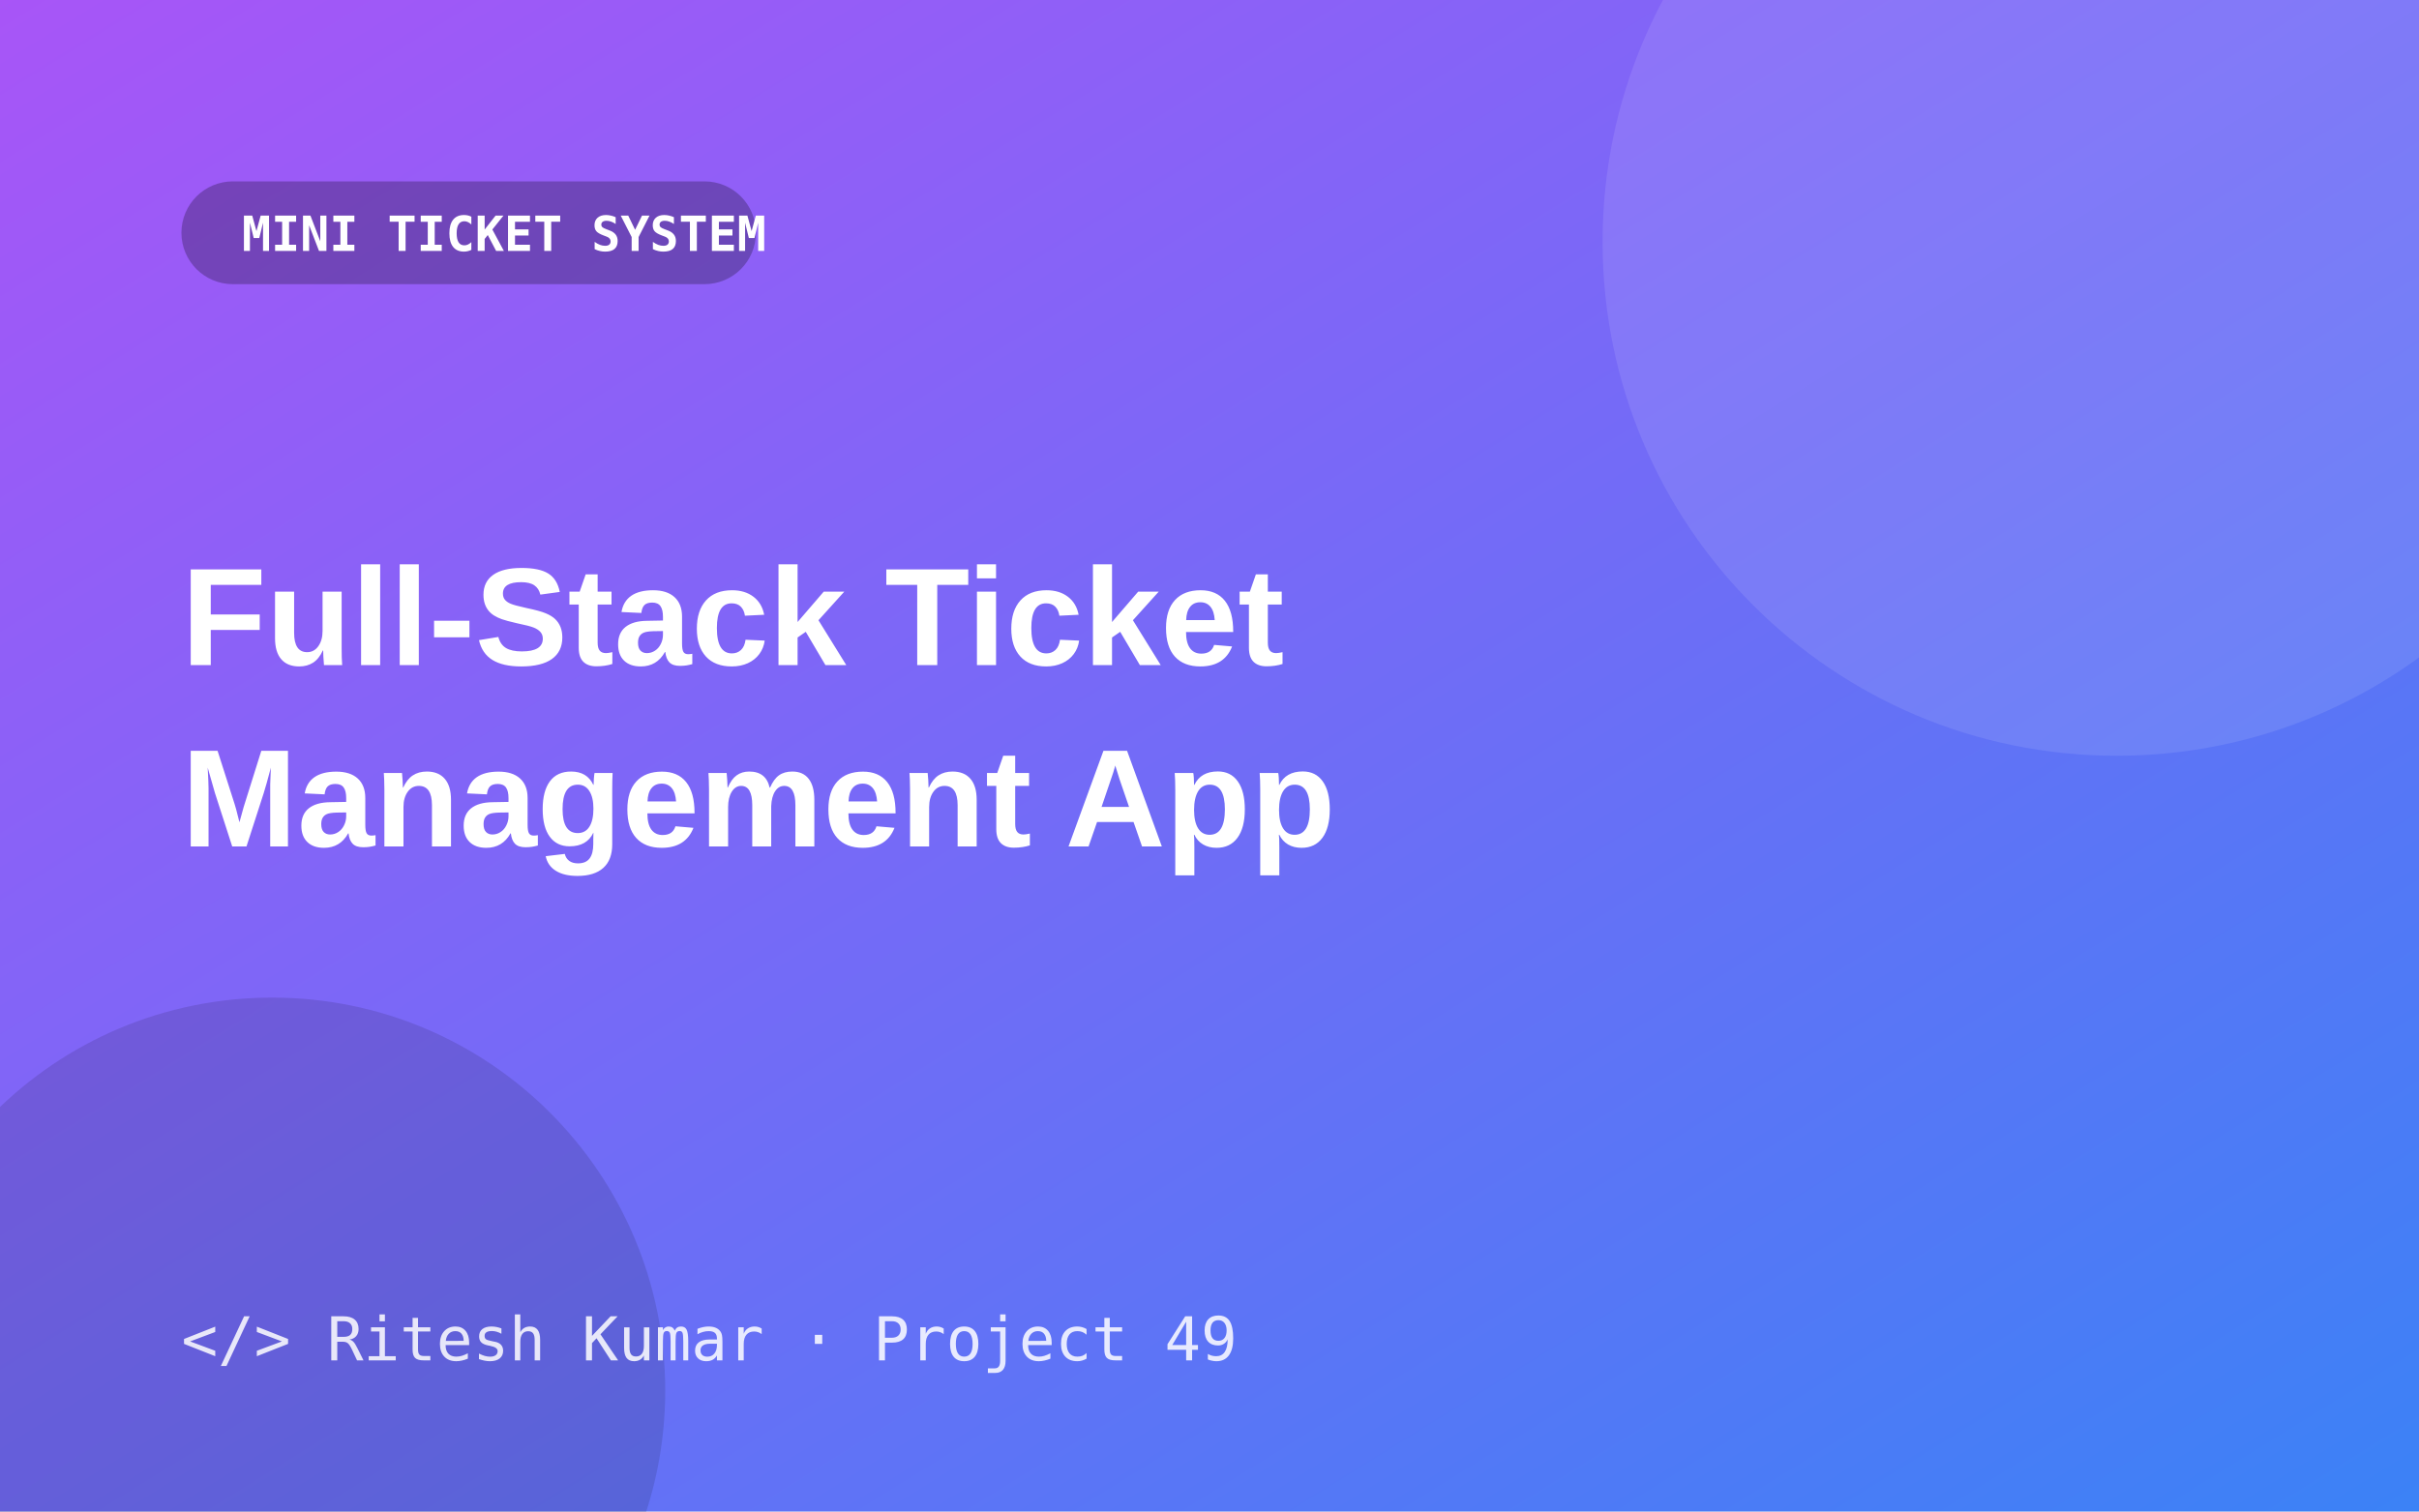
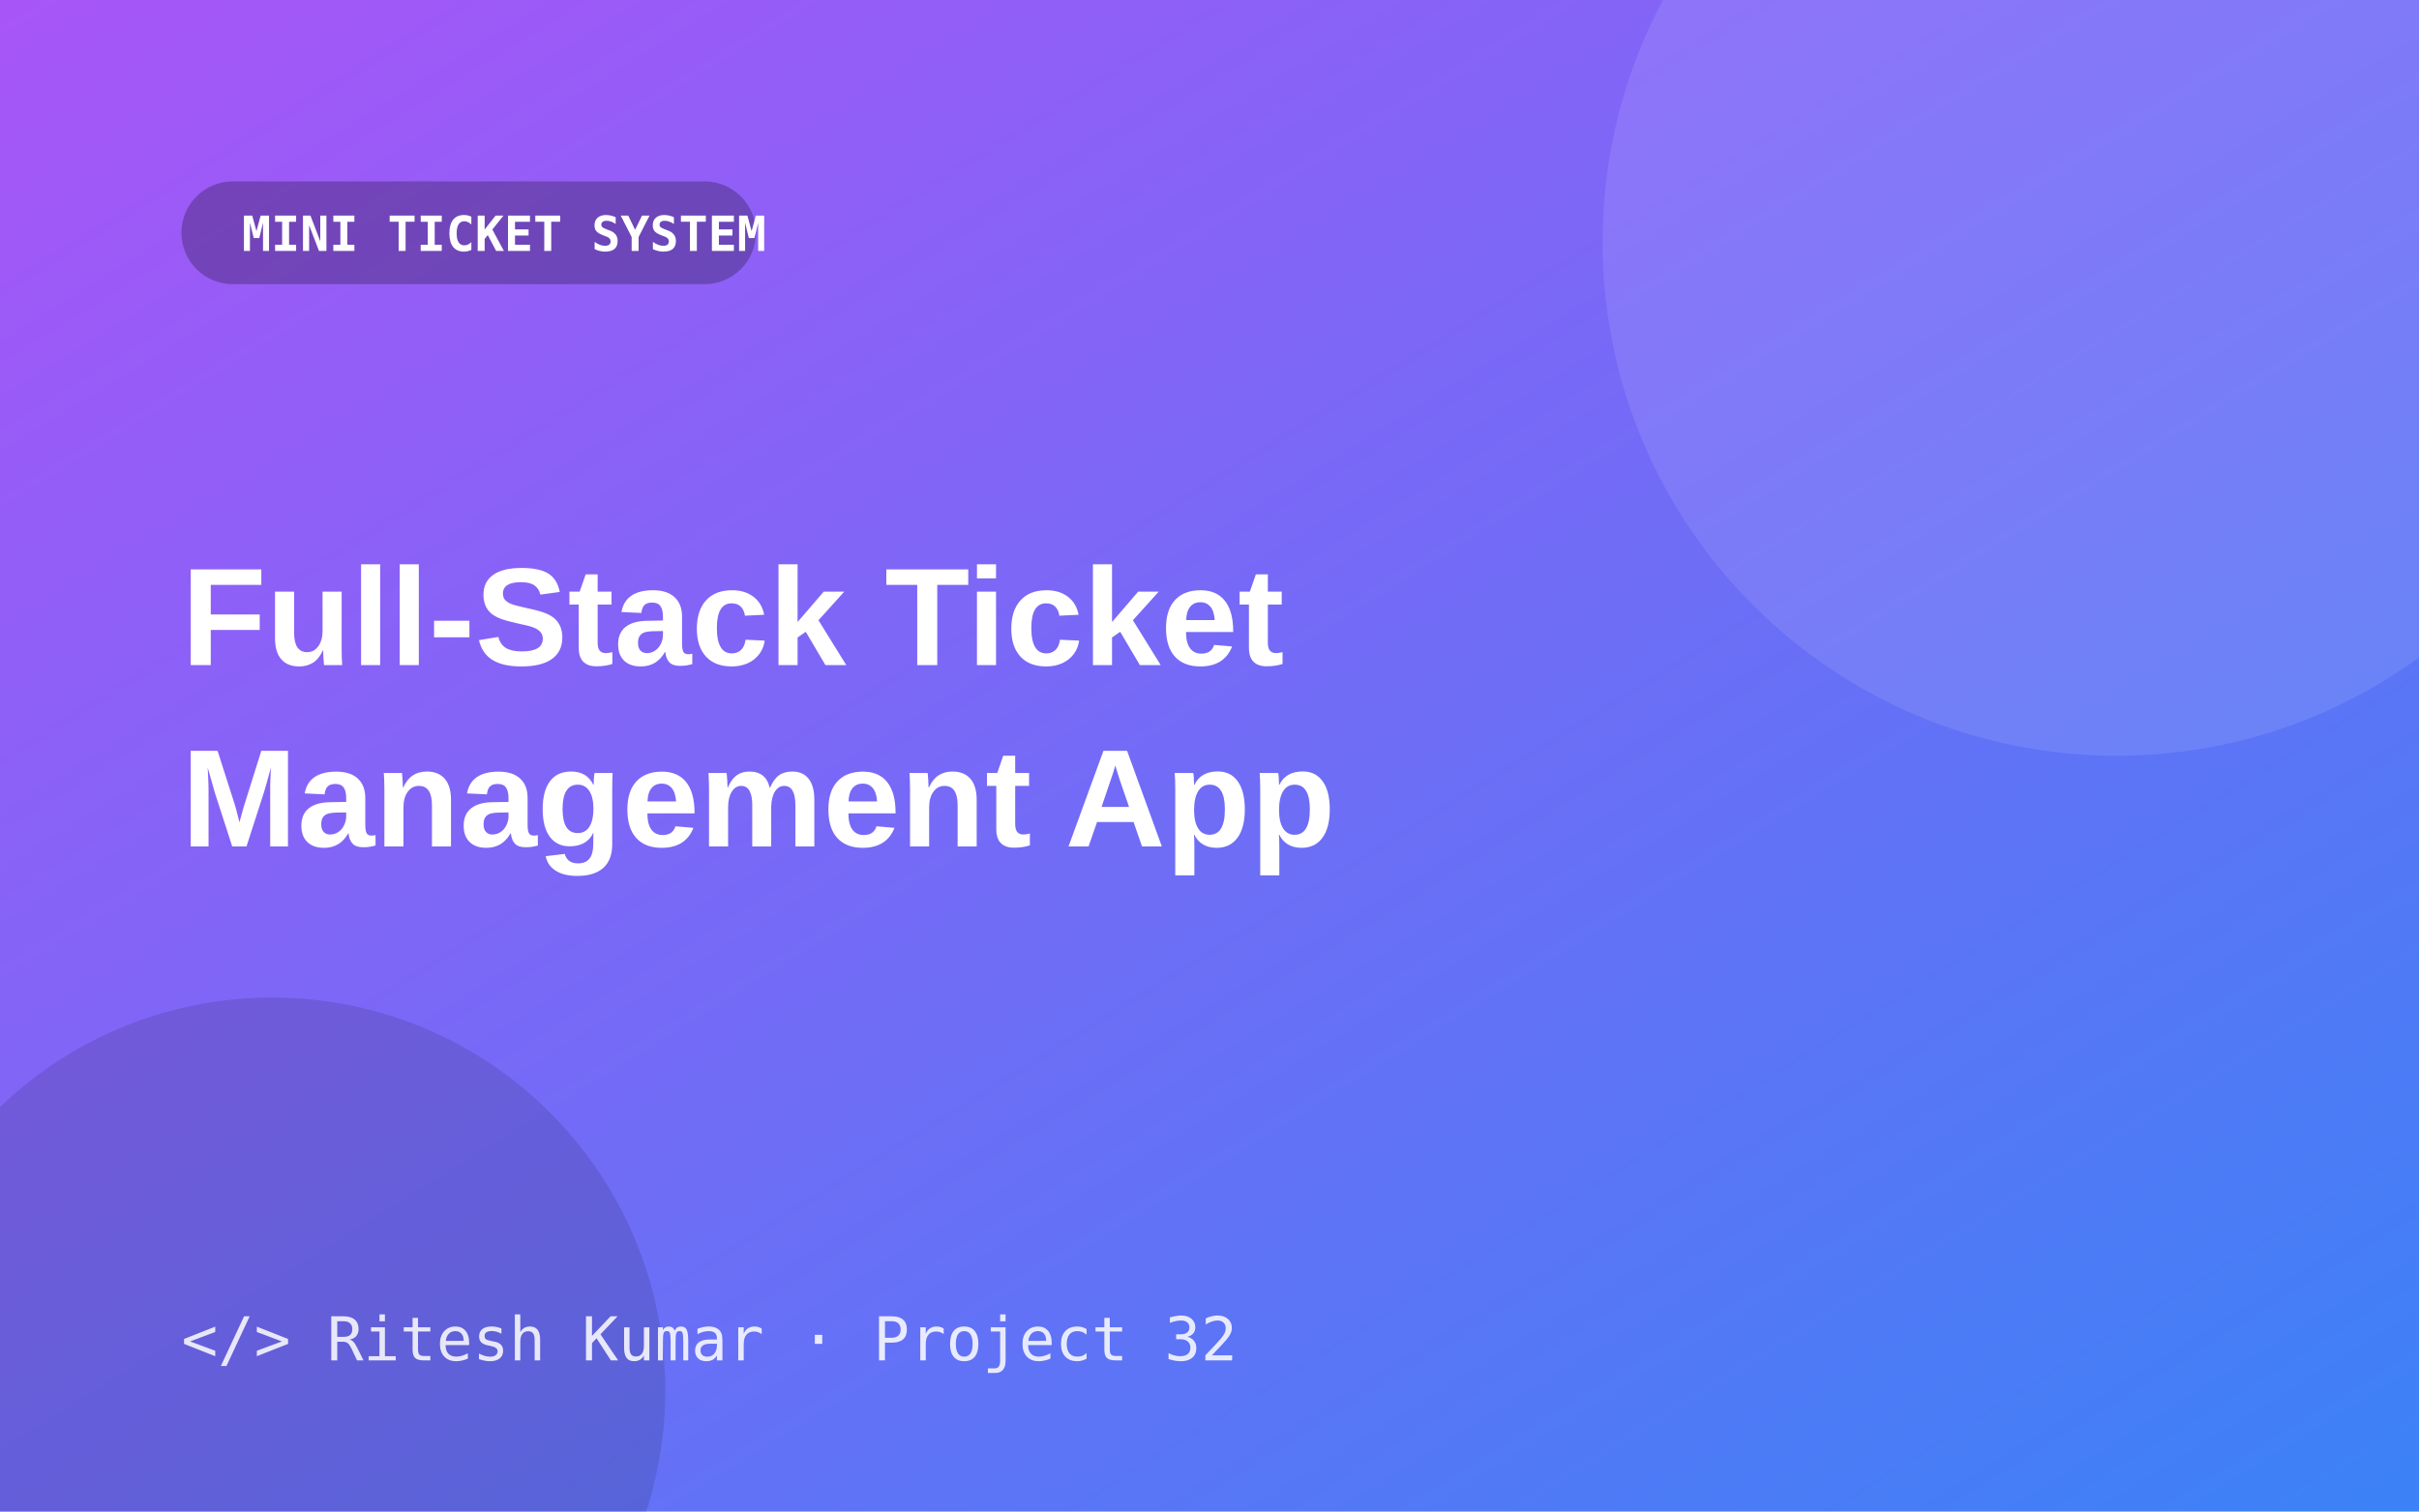
<svg xmlns="http://www.w3.org/2000/svg" width="800" height="500" viewBox="0 0 800 500">
  <defs>
    <linearGradient id="g" x1="0" y1="0" x2="1" y2="1">
      <stop offset="0" stop-color="#a855f7" />
      <stop offset="1" stop-color="#3b82f6" />
    </linearGradient>
  </defs>
  <rect width="800" height="500" fill="url(#g)" />
  <circle cx="700" cy="80" r="170" fill="#fff" opacity=".10" />
  <circle cx="90" cy="460" r="130" fill="#000" opacity=".12" />
  <rect x="60" y="60" width="190" height="34" rx="17" fill="#000" opacity=".25" />
  <text x="80" y="83" font-size="16" font-weight="700" fill="#fff" font-family="Consolas,monospace">MINI TICKET SYSTEM</text>
  <text x="60" y="220" font-size="46" font-weight="800" fill="#fff" font-family="Segoe UI,Arial,sans-serif">Full-Stack Ticket</text>
  <text x="60" y="280" font-size="46" font-weight="800" fill="#fff" font-family="Segoe UI,Arial,sans-serif">Management App</text>
-   <text x="60" y="450" font-size="20" fill="#fff" opacity=".85" font-family="Consolas,monospace">&lt;/&gt; Ritesh Kumar · Project 49</text>
+   <text x="60" y="450" font-size="20" fill="#fff" opacity=".85" font-family="Consolas,monospace">&lt;/&gt; Ritesh Kumar · Project 32</text>
</svg>
